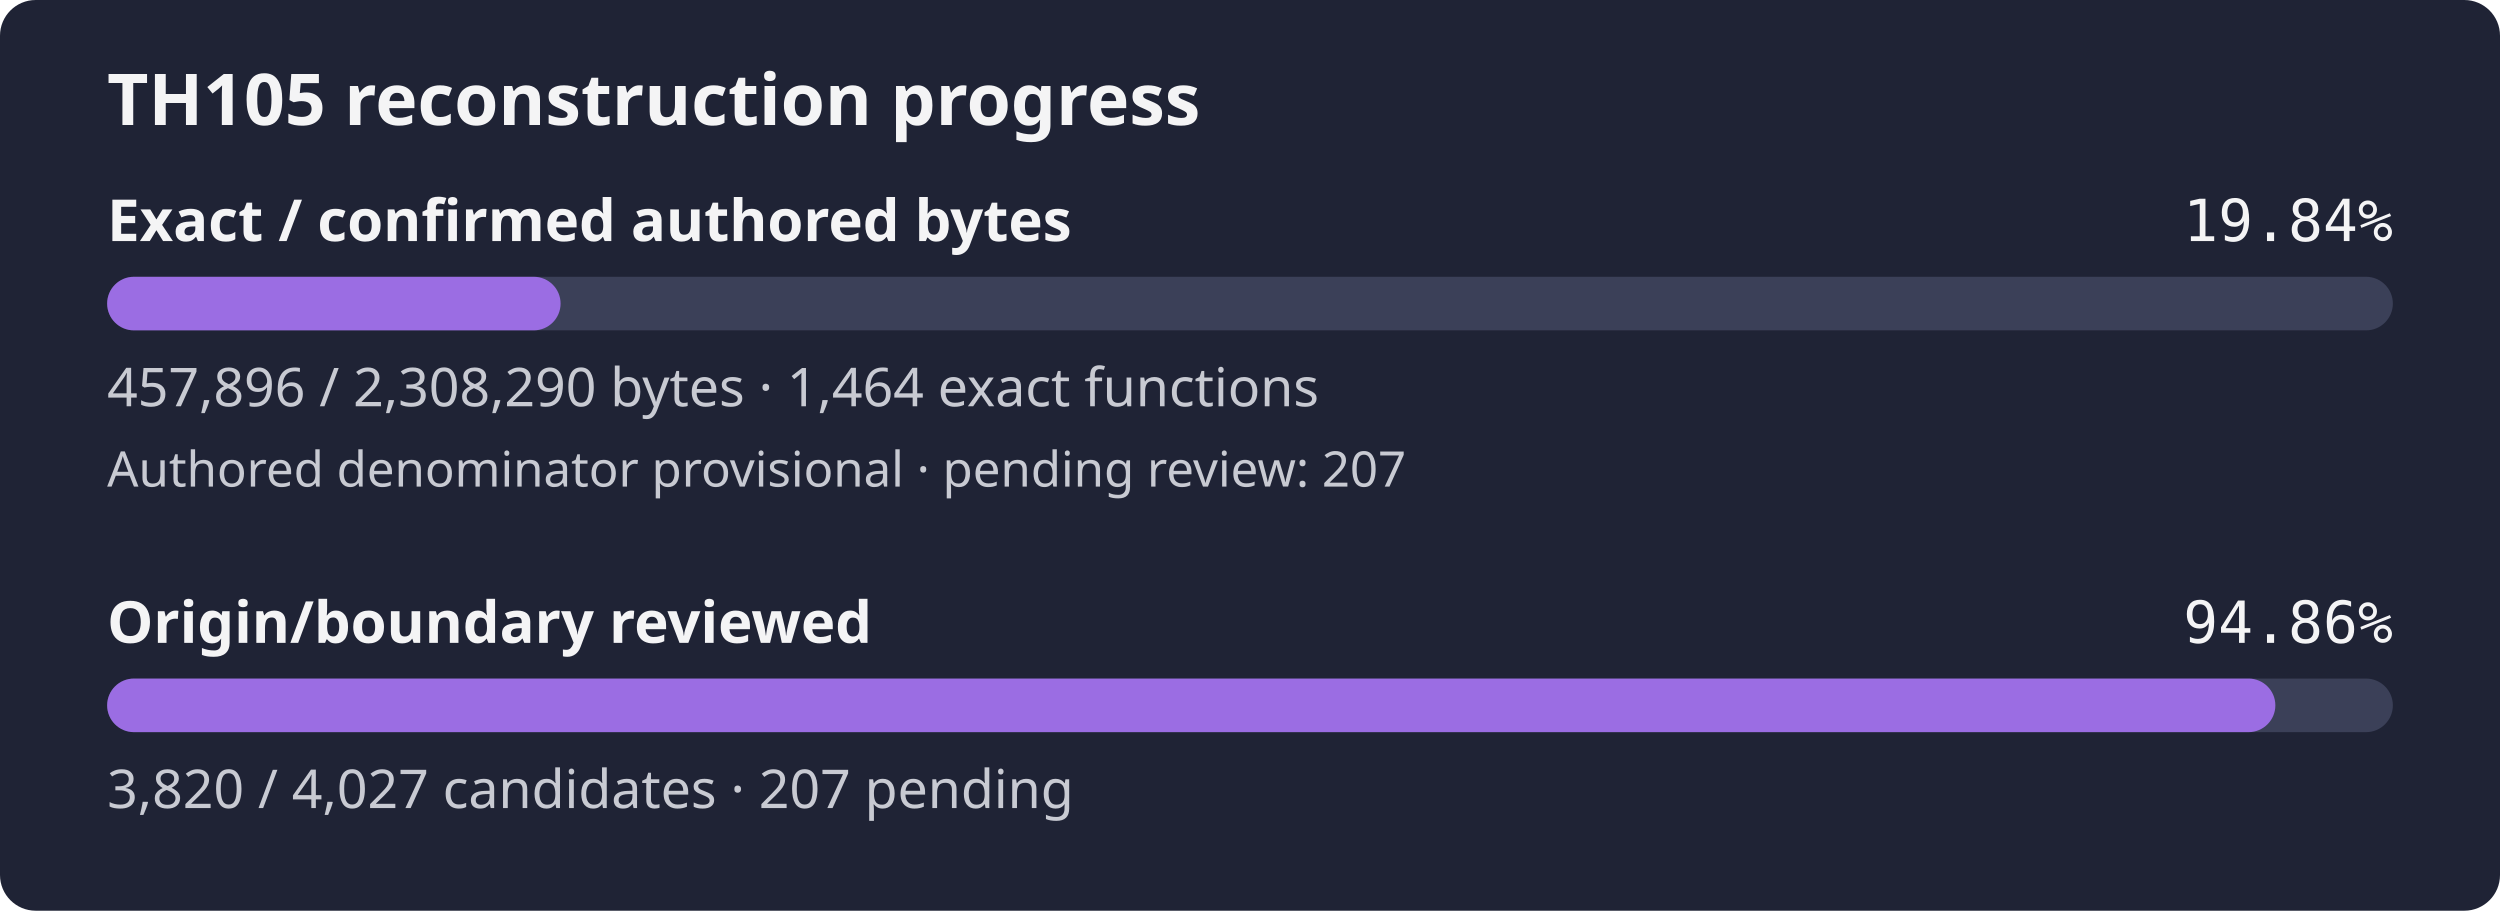
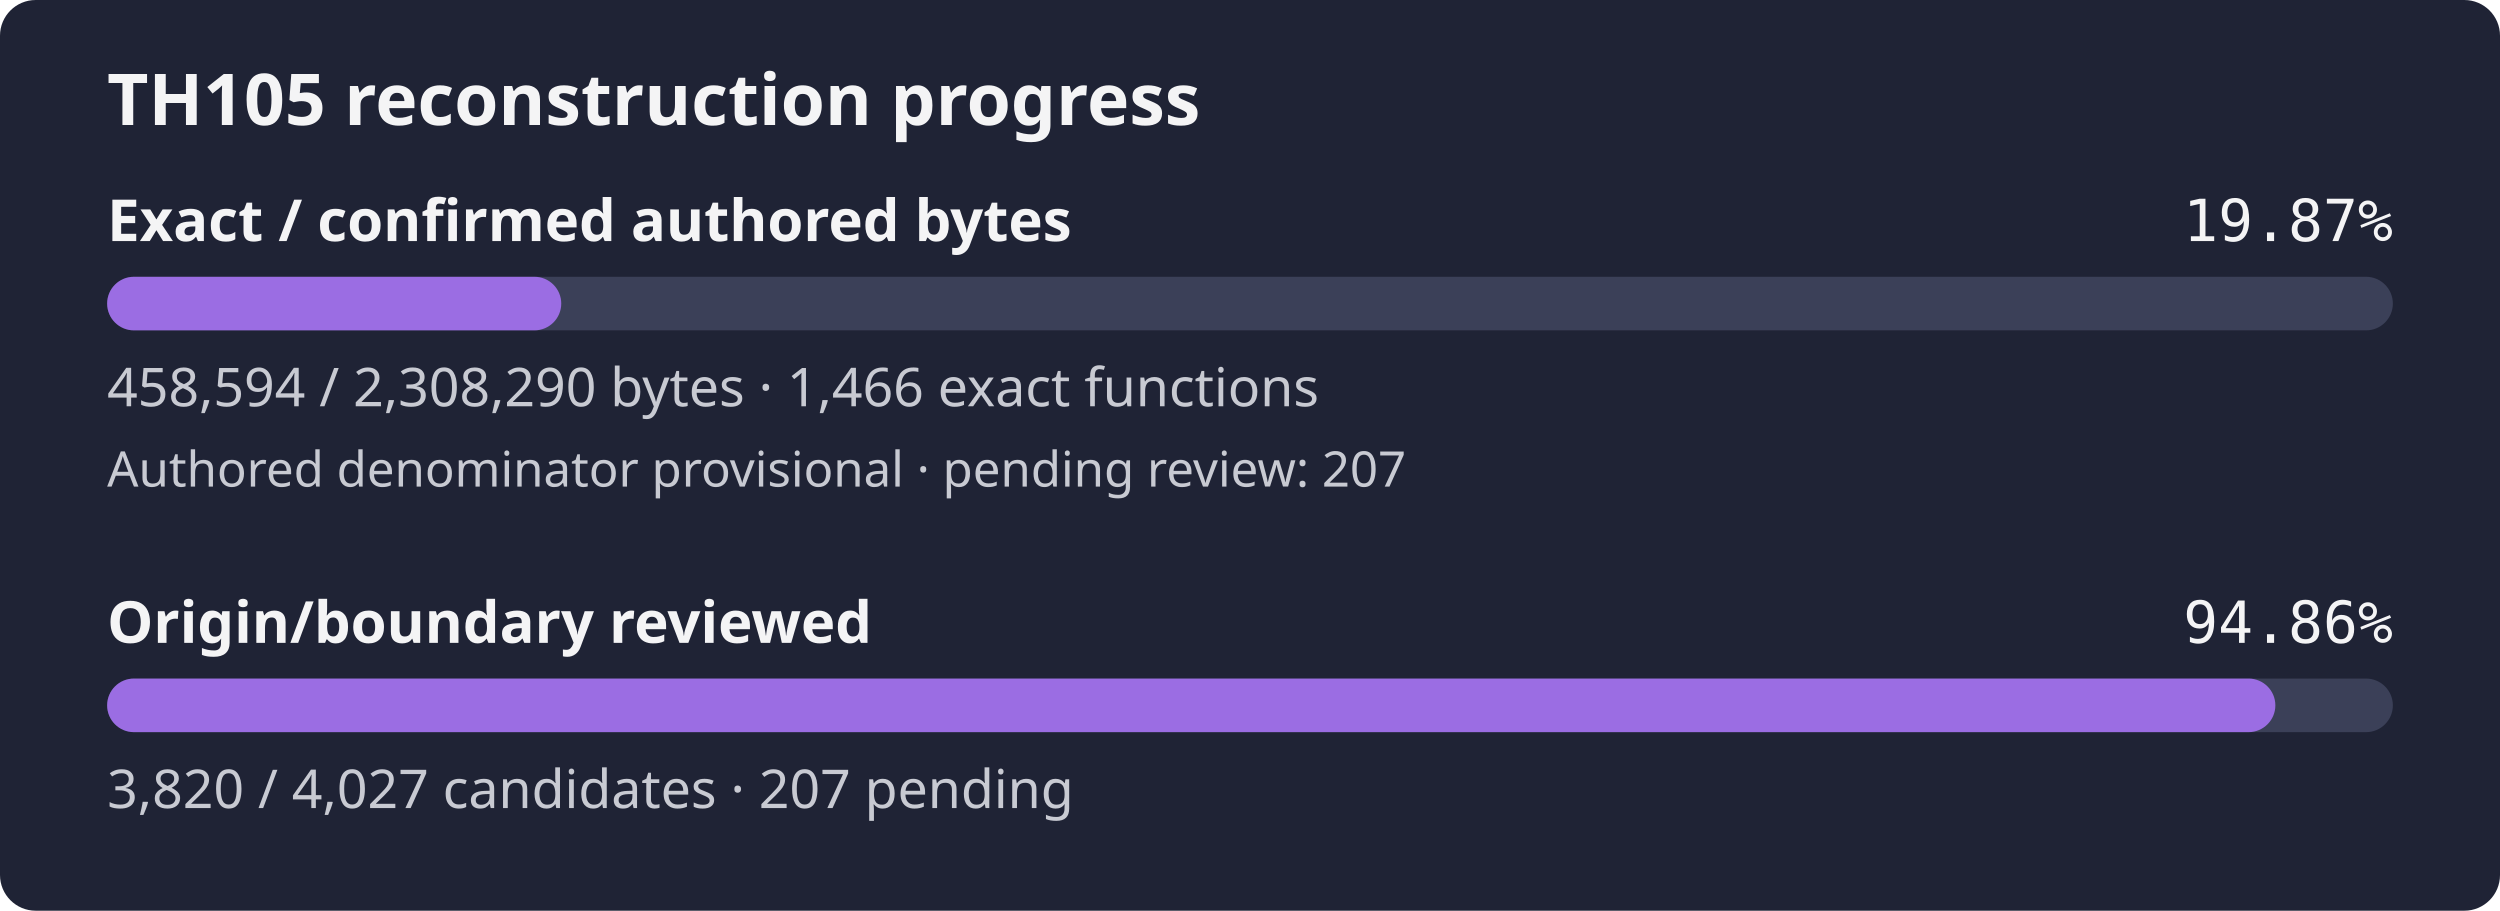
- <svg xmlns="http://www.w3.org/2000/svg" width="560" height="204" viewBox="0 0 560 204" role="img" aria-label="TH105 reconstruction progress: 19.84% of confirmed authored bytes exact; authored denominator provisional, origin review 94.86%">
+ <svg xmlns="http://www.w3.org/2000/svg" width="560" height="204" viewBox="0 0 560 204" role="img" aria-label="TH105 reconstruction progress: 19.87% of confirmed authored bytes exact; authored denominator provisional, origin review 94.86%">
  <rect width="560" height="204" rx="8" fill="#1f2335" />
  <text x="24" y="28" fill="#f4f4f5" font-family="sans-serif" font-size="16" font-weight="600">TH105 reconstruction progress</text>
  <text x="24" y="54" fill="#f4f4f5" font-family="sans-serif" font-size="13" font-weight="600">Exact / confirmed authored bytes</text>
-   <text x="536" y="54" fill="#f4f4f5" text-anchor="end" font-family="monospace" font-size="13">19.84%</text>
+   <text x="536" y="54" fill="#f4f4f5" text-anchor="end" font-family="monospace" font-size="13">19.87%</text>
  <rect id="exact-track" x="24" y="62" width="512" height="12" rx="6" fill="#3b4058" />
-   <rect id="exact-fill" x="24" y="62" width="101.57" height="12" rx="6" fill="#9b6de3" />
-   <text x="24" y="91" fill="#c8cad2" font-family="sans-serif" font-size="12">457,896 / 2,308,290 bytes · 1,464 exact functions</text>
+   <rect id="exact-fill" x="24" y="62" width="101.72" height="12" rx="6" fill="#9b6de3" />
+   <text x="24" y="91" fill="#c8cad2" font-family="sans-serif" font-size="12">458,594 / 2,308,290 bytes · 1,466 exact functions</text>
  <text x="24" y="109" fill="#c8cad2" font-family="sans-serif" font-size="11">Authored denominator provisional · pending review: 207</text>
  <text x="24" y="144" fill="#f4f4f5" font-family="sans-serif" font-size="13" font-weight="600">Origin/boundary reviewed</text>
  <text x="536" y="144" fill="#f4f4f5" text-anchor="end" font-family="monospace" font-size="13">94.86%</text>
  <rect id="review-track" x="24" y="152" width="512" height="12" rx="6" fill="#3b4058" />
  <rect id="review-fill" x="24" y="152" width="485.68" height="12" rx="6" fill="#9b6de3" />
  <text x="24" y="181" fill="#c8cad2" font-family="sans-serif" font-size="12">3,820 / 4,027 candidates · 207 pending</text>
</svg>
